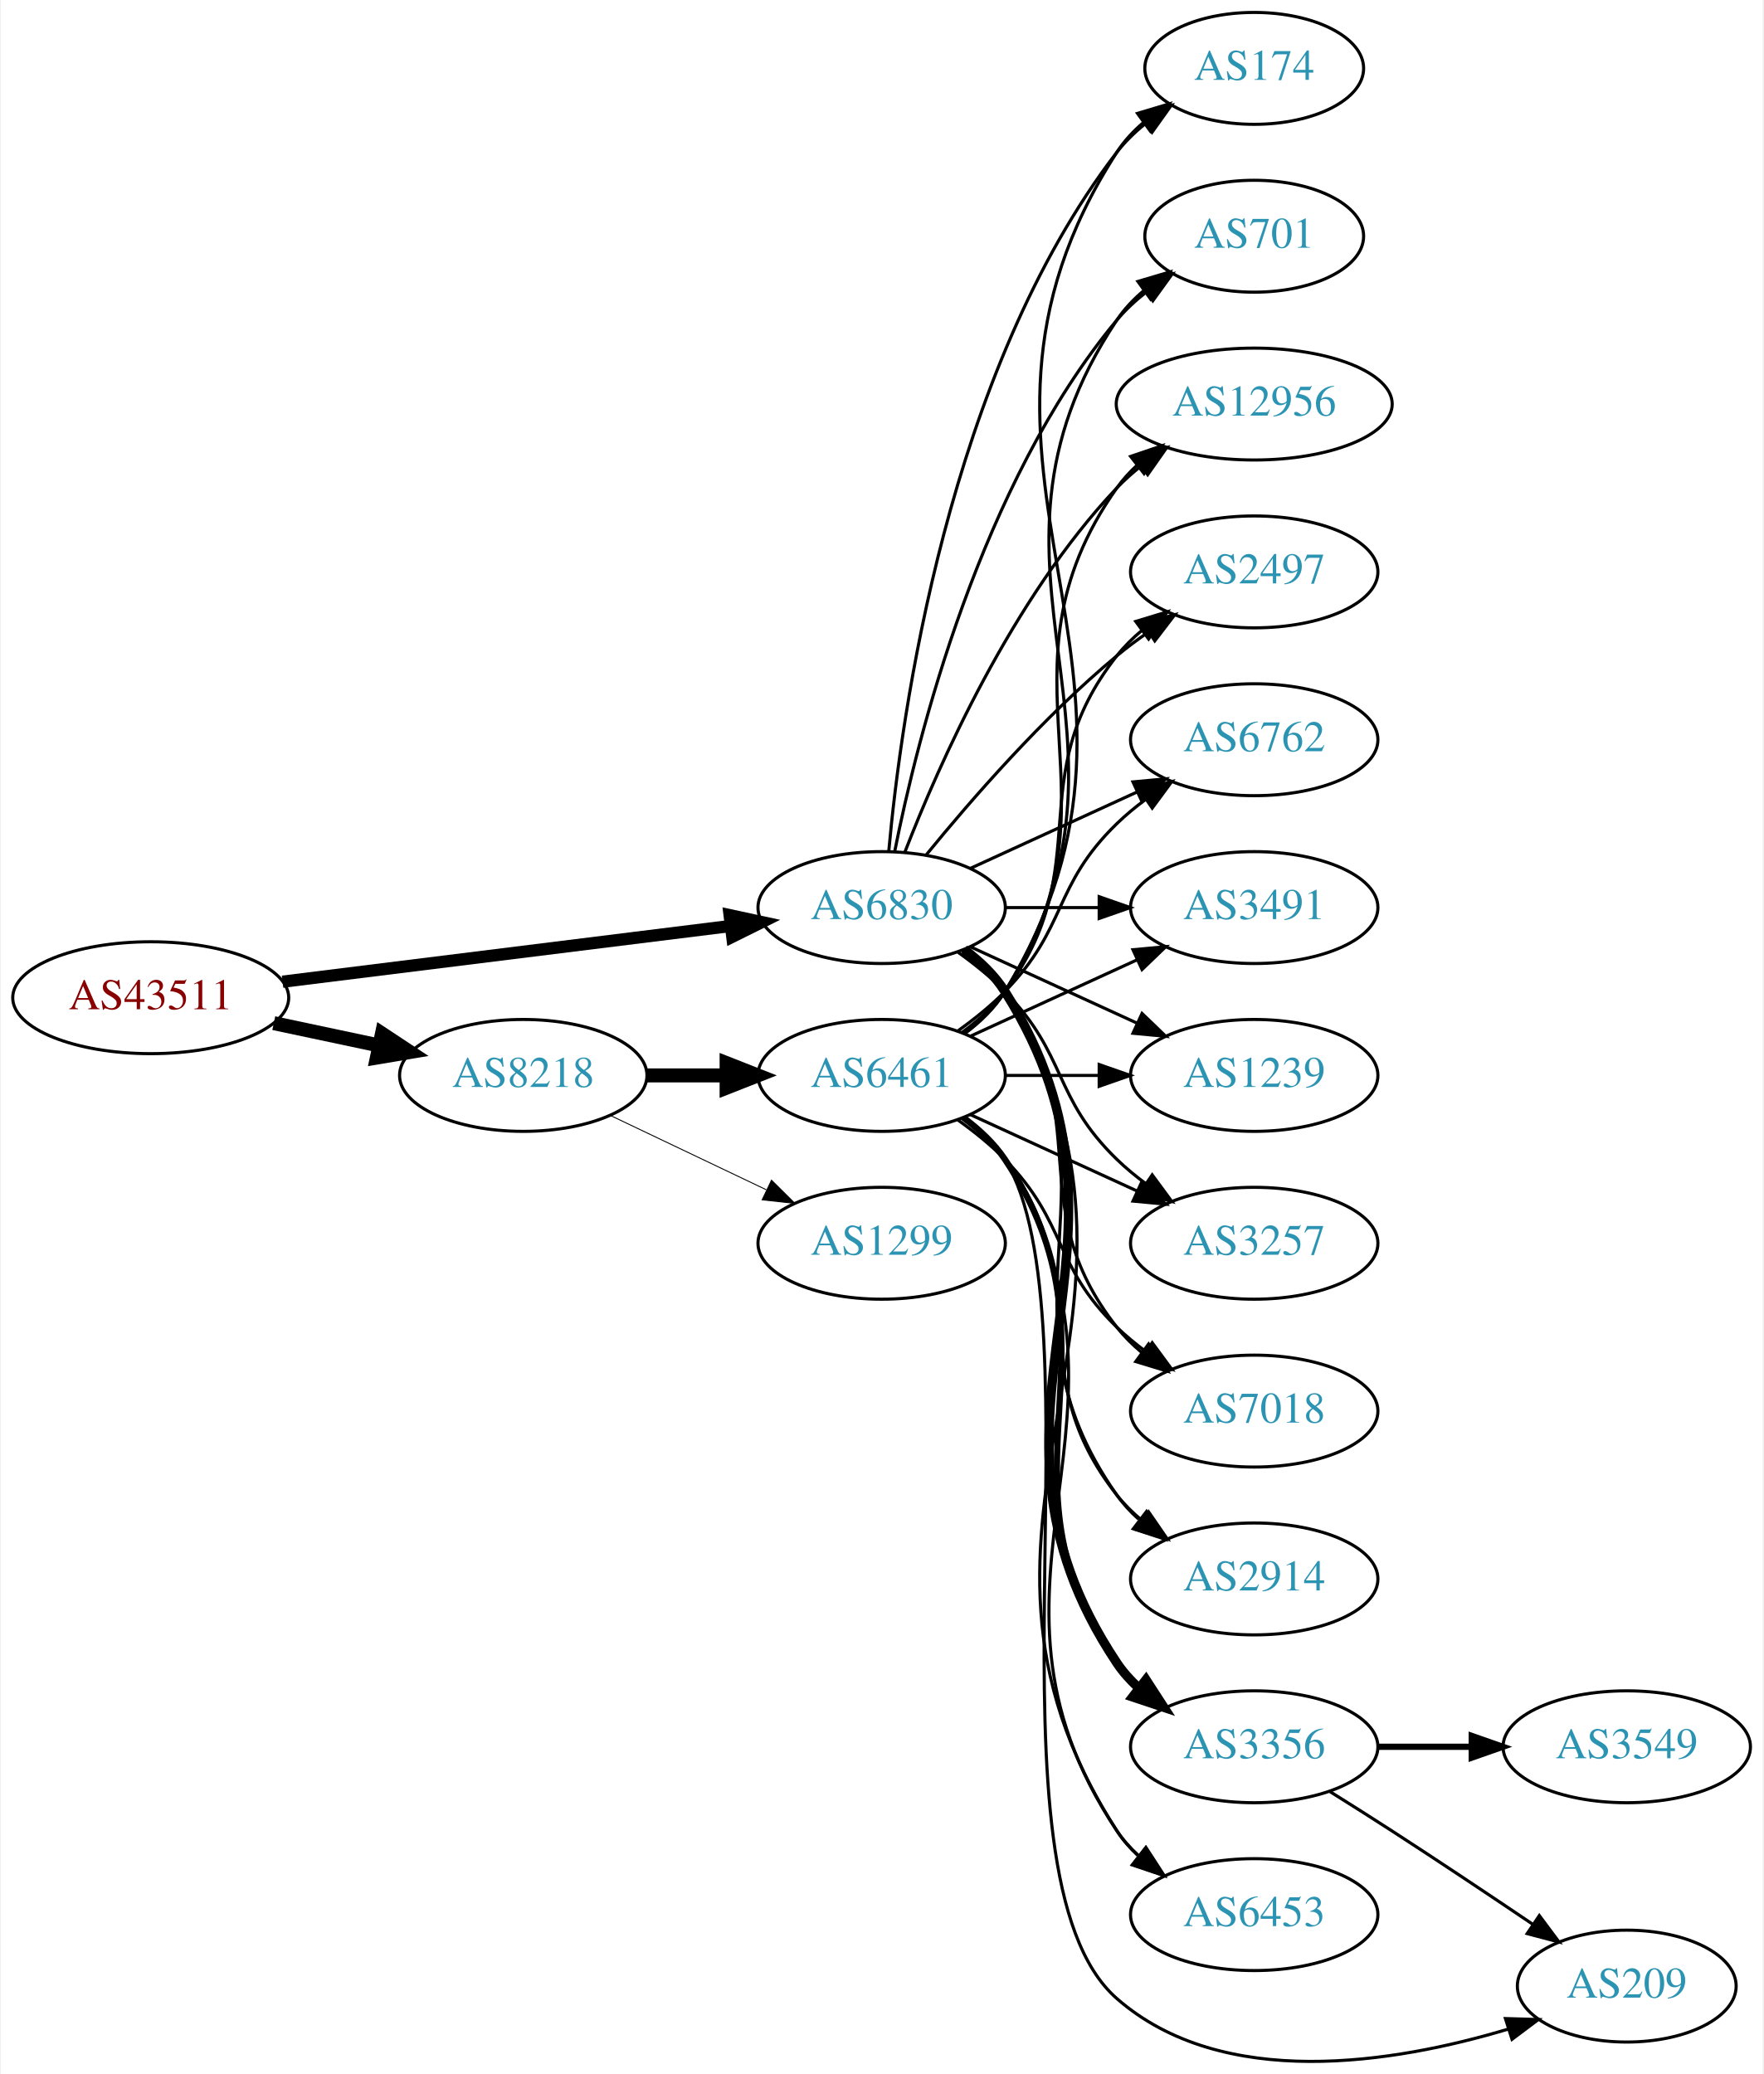
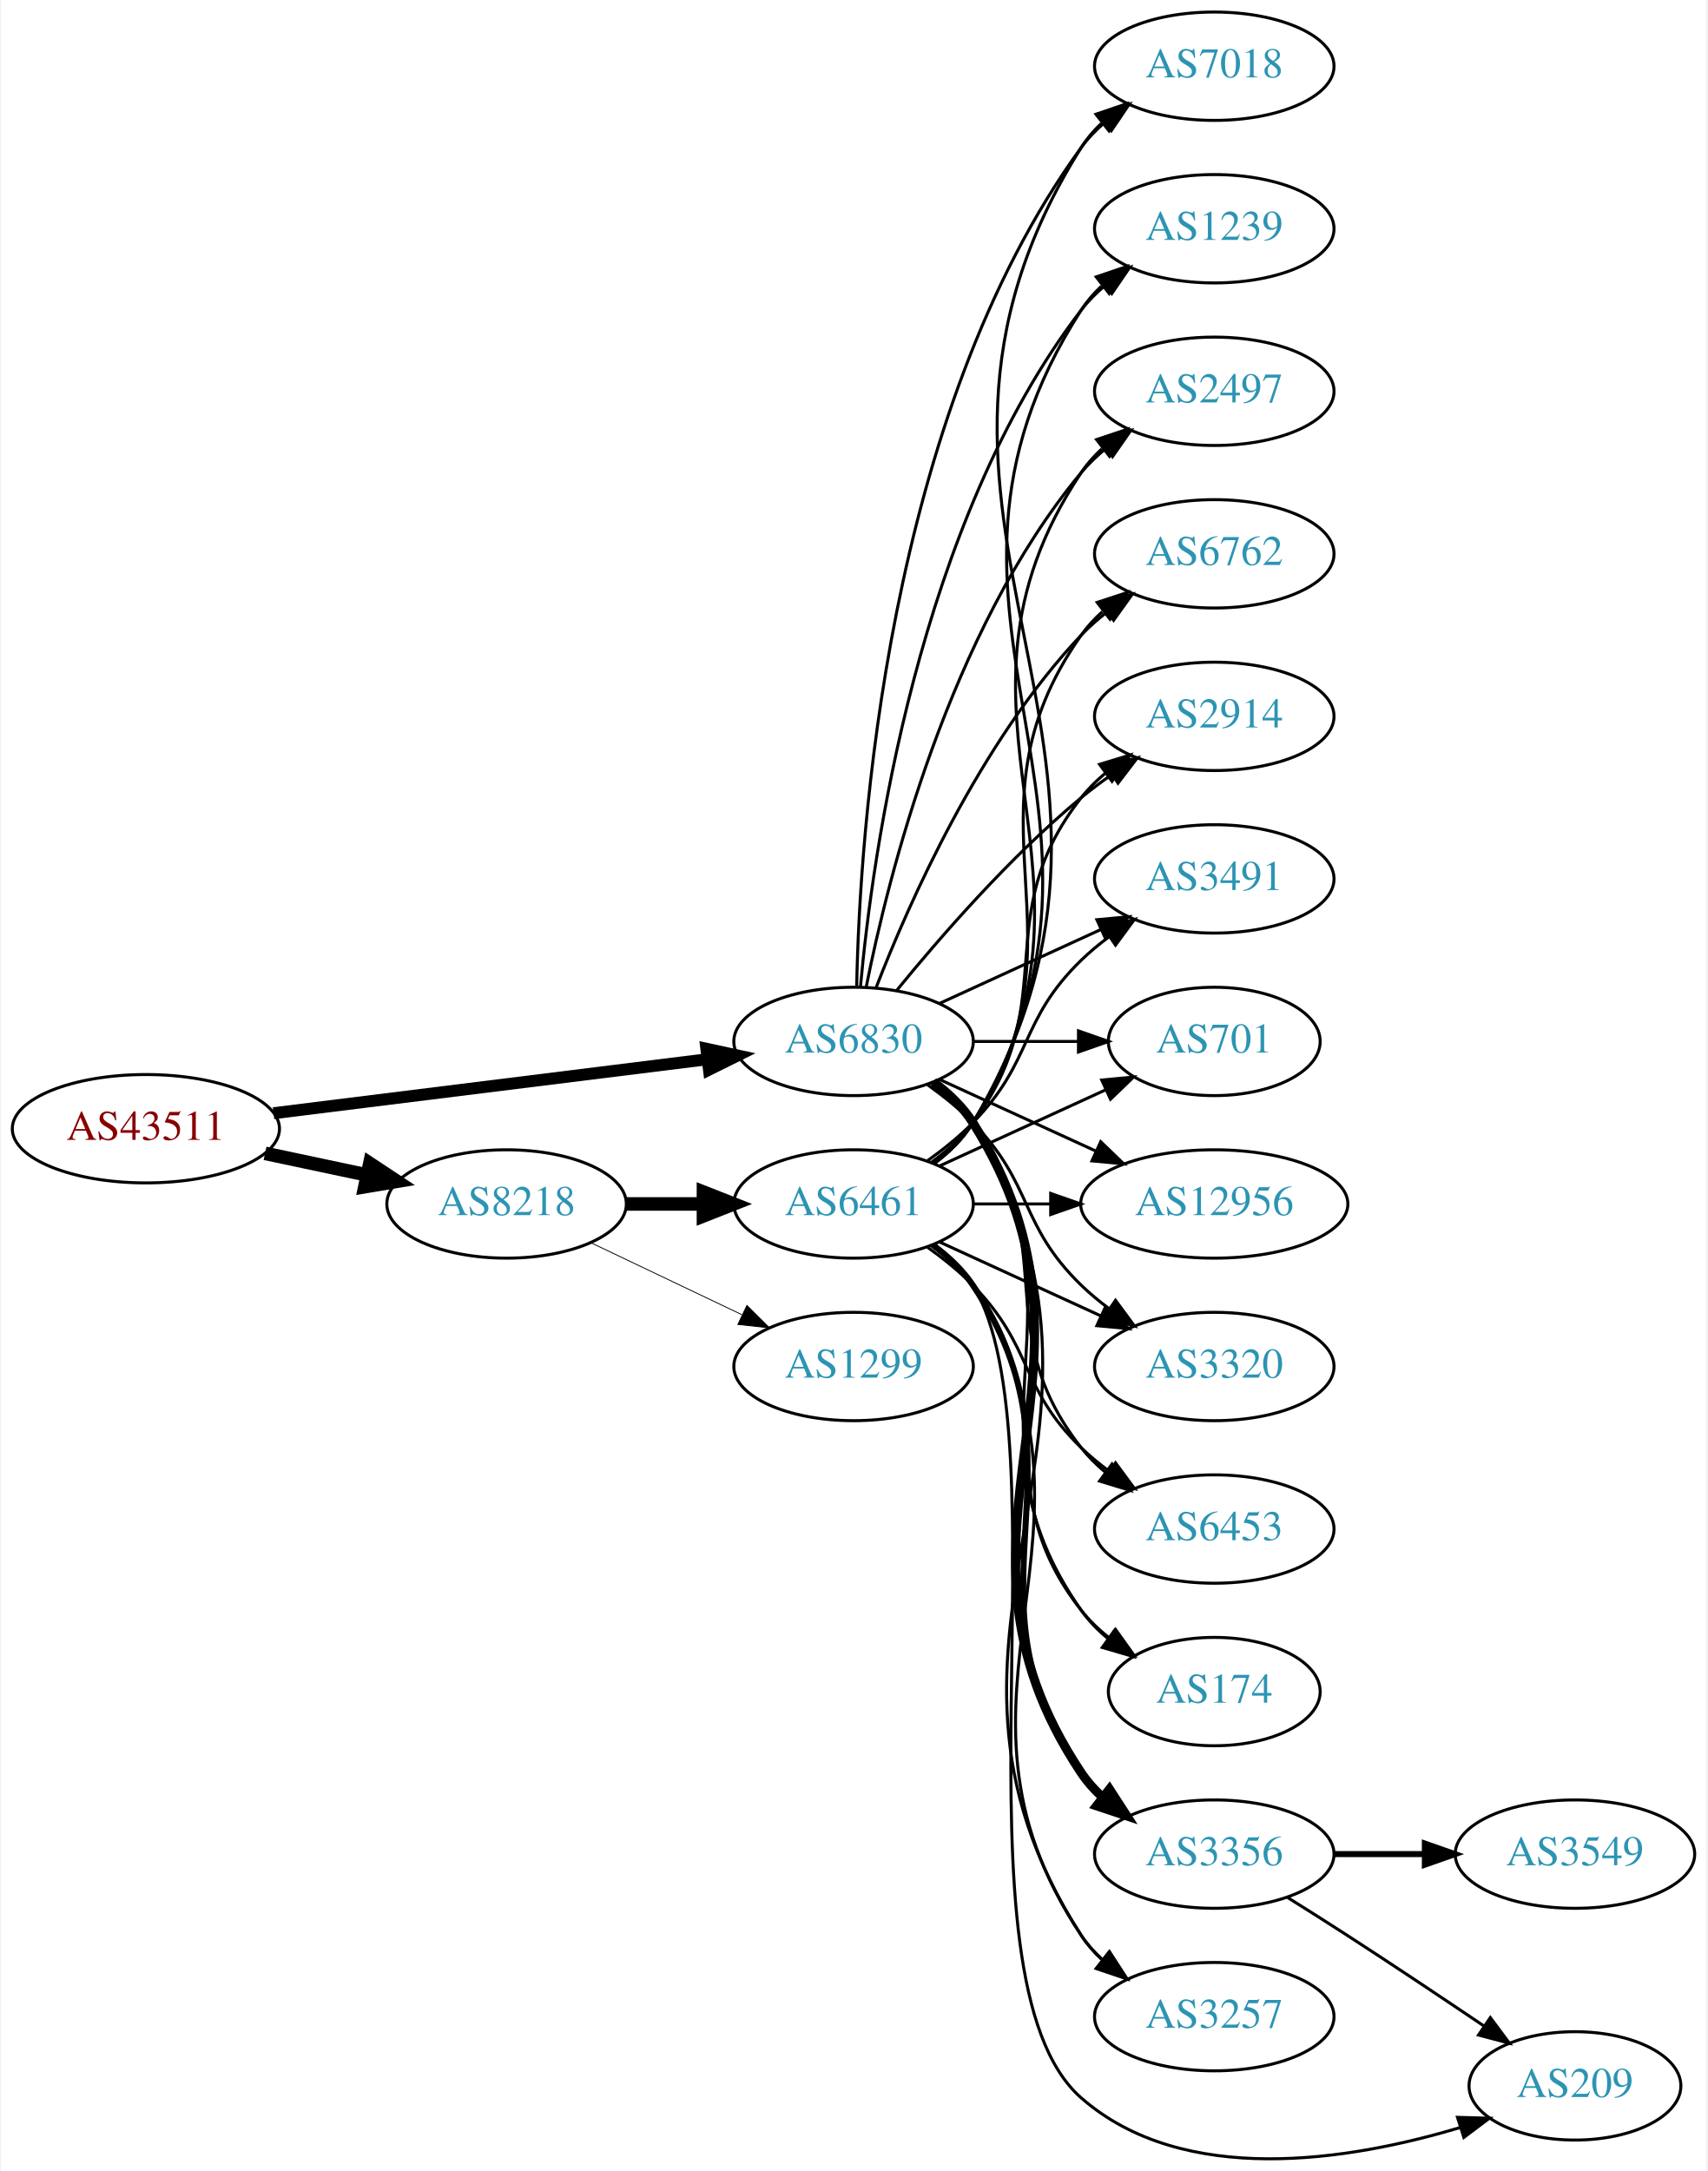
- <svg xmlns="http://www.w3.org/2000/svg" xmlns:xlink="http://www.w3.org/1999/xlink" width="567pt" height="667pt" viewBox="0.00 0.00 566.66 667.28">
-   <g id="graph0" class="graph" transform="scale(1 1) rotate(0) translate(4 663.283)">
-     <polygon fill="white" stroke="none" points="-4,4 -4,-663.283 562.663,-663.283 562.663,4 -4,4" />
+ <svg xmlns="http://www.w3.org/2000/svg" xmlns:xlink="http://www.w3.org/1999/xlink" width="567pt" height="721pt" viewBox="0.00 0.00 566.66 721.28">
+   <g id="graph0" class="graph" transform="scale(1 1) rotate(0) translate(4 717.283)">
+     <polygon fill="white" stroke="none" points="-4,4 -4,-717.283 562.663,-717.283 562.663,4 -4,4" />
    <g id="node1" class="node">
      <g id="a_node1">
        <a xlink:href="/asn/43511" xlink:title="AS43511 ~ EMARSYS eMarketing Systems AG [AT]">
          <ellipse fill="#ffffff" stroke="black" cx="44.196" cy="-342.283" rx="44.393" ry="18" />
          <text text-anchor="middle" x="44.196" y="-338.583" font-family="Times,serif" font-size="14.00" fill="#880000">AS43511</text>
        </a>
      </g>
    </g>
    <g id="node2" class="node">
      <g id="a_node2">
        <a xlink:href="/asn/6830" xlink:title="AS6830 ~ LGI-UPC [AT]">
          <ellipse fill="#ffffff" stroke="black" cx="279.332" cy="-371.283" rx="39.794" ry="18" />
          <text text-anchor="middle" x="279.332" y="-367.583" font-family="Times,serif" font-size="14.00" fill="#2c94b3">AS6830</text>
        </a>
      </g>
    </g>
    <g id="edge1" class="edge">
-       <path fill="none" stroke="black" stroke-width="3.938" d="M86.607,-347.434C126.981,-352.456 188.325,-360.087 230.7,-365.358" />
-       <polygon fill="black" stroke="black" stroke-width="3.938" points="230.417,-368.849 240.772,-366.611 231.281,-361.903 230.417,-368.849" />
+       <path fill="none" stroke="black" stroke-width="3.971" d="M86.607,-347.434C126.981,-352.456 188.325,-360.087 230.7,-365.358" />
+       <polygon fill="black" stroke="black" stroke-width="3.971" points="230.417,-368.849 240.772,-366.611 231.281,-361.903 230.417,-368.849" />
    </g>
    <g id="node3" class="node">
      <g id="a_node3">
        <a xlink:href="/asn/8218" xlink:title="AS8218 ~ legacy Neotelecoms [FR]">
          <ellipse fill="#ffffff" stroke="black" cx="164.039" cy="-317.283" rx="39.794" ry="18" />
          <text text-anchor="middle" x="164.039" y="-313.583" font-family="Times,serif" font-size="14.00" fill="#2c94b3">AS8218</text>
        </a>
      </g>
    </g>
    <g id="edge2" class="edge">
      <path fill="none" stroke="black" stroke-width="4.5" d="M83.782,-334.097C94.575,-331.807 106.404,-329.297 117.556,-326.932" />
      <polygon fill="black" stroke="black" stroke-width="4.5" points="118.592,-330.737 127.557,-324.81 116.958,-323.034 118.592,-330.737" />
    </g>
    <g id="node4" class="node">
      <g id="a_node4">
-         <a xlink:href="/asn/2914" xlink:title="AS2914 ~ NTT America, Inc. [US]">
-           <ellipse fill="#ffffff" stroke="black" cx="399.174" cy="-155.283" rx="39.794" ry="18" />
-           <text text-anchor="middle" x="399.174" y="-151.583" font-family="Times,serif" font-size="14.00" fill="#2c94b3">AS2914</text>
+         <a xlink:href="/asn/6453" xlink:title="AS6453 ~ TATA COMMUNICATIONS (AMERICA) INC [US]">
+           <ellipse fill="#ffffff" stroke="black" cx="399.174" cy="-209.283" rx="39.794" ry="18" />
+           <text text-anchor="middle" x="399.174" y="-205.583" font-family="Times,serif" font-size="14.00" fill="#2c94b3">AS6453</text>
        </a>
      </g>
    </g>
    <g id="edge3" class="edge">
-       <path fill="none" stroke="black" d="M305.651,-357.676C310.707,-353.932 315.518,-349.452 318.978,-344.283 360.003,-282.988 312.399,-242.507 354.978,-182.283 356.969,-179.466 359.356,-176.882 361.972,-174.523" />
-       <polygon fill="black" stroke="black" points="364.525,-176.977 370.34,-168.121 360.271,-171.417 364.525,-176.977" />
+       <path fill="none" stroke="black" d="M305.262,-357.401C310.338,-353.671 315.256,-349.267 318.978,-344.283 349.249,-303.741 323.679,-276.037 354.978,-236.283 357.303,-233.33 360.047,-230.613 363.006,-228.135" />
+       <polygon fill="black" stroke="black" points="365.199,-230.868 371.203,-222.138 361.065,-225.218 365.199,-230.868" />
    </g>
    <g id="node5" class="node">
      <g id="a_node5">
+         <a xlink:href="/asn/174" xlink:title="AS174 ~ Cogent Communications [US]">
+           <ellipse fill="#ffffff" stroke="black" cx="399.174" cy="-155.283" rx="35.194" ry="18" />
+           <text text-anchor="middle" x="399.174" y="-151.583" font-family="Times,serif" font-size="14.00" fill="#2c94b3">AS174</text>
+         </a>
+       </g>
+     </g>
+     <g id="edge4" class="edge">
+       <path fill="none" stroke="black" d="M305.651,-357.676C310.707,-353.932 315.518,-349.452 318.978,-344.283 360.003,-282.988 312.399,-242.507 354.978,-182.283 357.448,-178.789 360.527,-175.652 363.896,-172.861" />
+       <polygon fill="black" stroke="black" points="366.035,-175.635 372.136,-166.973 361.965,-169.94 366.035,-175.635" />
+     </g>
+     <g id="node6" class="node">
+       <g id="a_node6">
        <a xlink:href="/asn/3356" xlink:title="AS3356 ~ Level 3 Parent, LLC [US]">
          <ellipse fill="#ffffff" stroke="black" cx="399.174" cy="-101.283" rx="39.794" ry="18" />
          <text text-anchor="middle" x="399.174" y="-97.583" font-family="Times,serif" font-size="14.00" fill="#2c94b3">AS3356</text>
        </a>
      </g>
    </g>
-     <g id="edge4" class="edge">
+     <g id="edge5" class="edge">
      <path fill="none" stroke="black" stroke-width="3" d="M305.858,-357.81C310.903,-354.059 315.658,-349.543 318.978,-344.283 370.928,-261.983 300.94,-209.226 354.978,-128.283 356.893,-125.414 359.227,-122.793 361.808,-120.41" />
      <polygon fill="black" stroke="black" stroke-width="3" points="364.359,-122.861 370.12,-113.97 360.071,-117.328 364.359,-122.861" />
    </g>
-     <g id="node6" class="node">
-       <g id="a_node6">
-         <a xlink:href="/asn/6453" xlink:title="AS6453 ~ TATA COMMUNICATIONS (AMERICA) INC [US]">
+     <g id="node7" class="node">
+       <g id="a_node7">
+         <a xlink:href="/asn/3257" xlink:title="AS3257 ~ GTT [DE]">
          <ellipse fill="#ffffff" stroke="black" cx="399.174" cy="-47.283" rx="39.794" ry="18" />
-           <text text-anchor="middle" x="399.174" y="-43.583" font-family="Times,serif" font-size="14.00" fill="#2c94b3">AS6453</text>
-         </a>
-       </g>
-     </g>
-     <g id="edge5" class="edge">
+           <text text-anchor="middle" x="399.174" y="-43.583" font-family="Times,serif" font-size="14.00" fill="#2c94b3">AS3257</text>
+         </a>
+       </g>
+     </g>
+     <g id="edge6" class="edge">
      <path fill="none" stroke="black" d="M305.985,-357.889C311.024,-354.134 315.744,-349.596 318.978,-344.283 381.922,-240.87 289.409,-176.051 354.978,-74.283 356.846,-71.383 359.148,-68.741 361.707,-66.344" />
      <polygon fill="black" stroke="black" points="364.256,-68.794 369.983,-59.88 359.948,-63.277 364.256,-68.794" />
    </g>
-     <g id="node7" class="node">
-       <g id="a_node7">
-         <a xlink:href="/asn/174" xlink:title="AS174 ~ Cogent Communications [US]">
-           <ellipse fill="#ffffff" stroke="black" cx="399.174" cy="-641.283" rx="35.194" ry="18" />
-           <text text-anchor="middle" x="399.174" y="-637.583" font-family="Times,serif" font-size="14.00" fill="#2c94b3">AS174</text>
-         </a>
-       </g>
-     </g>
-     <g id="edge6" class="edge">
-       <path fill="none" stroke="black" d="M281.616,-389.4C285.514,-432.615 300.531,-543.414 354.978,-614.283 357.585,-617.675 360.748,-620.75 364.166,-623.505" />
-       <polygon fill="black" stroke="black" points="362.269,-626.45 372.457,-629.356 366.304,-620.731 362.269,-626.45" />
-     </g>
    <g id="node8" class="node">
      <g id="a_node8">
-         <a xlink:href="/asn/701" xlink:title="AS701 ~ UUNET [US]">
-           <ellipse fill="#ffffff" stroke="black" cx="399.174" cy="-587.283" rx="35.194" ry="18" />
-           <text text-anchor="middle" x="399.174" y="-583.583" font-family="Times,serif" font-size="14.00" fill="#2c94b3">AS701</text>
+         <a xlink:href="/asn/7018" xlink:title="AS7018 ~ AT&amp;T Services, Inc. [US]">
+           <ellipse fill="#ffffff" stroke="black" cx="399.174" cy="-695.283" rx="39.794" ry="18" />
+           <text text-anchor="middle" x="399.174" y="-691.583" font-family="Times,serif" font-size="14.00" fill="#2c94b3">AS7018</text>
        </a>
      </g>
    </g>
    <g id="edge7" class="edge">
-       <path fill="none" stroke="black" d="M283.53,-389.355C290.694,-425.424 310.968,-507.408 354.978,-560.283 357.715,-563.571 360.96,-566.58 364.423,-569.299" />
-       <polygon fill="black" stroke="black" points="362.558,-572.266 372.764,-575.11 366.56,-566.522 362.558,-572.266" />
+       <path fill="none" stroke="black" d="M280.363,-389.62C281.337,-439.362 290.056,-579.089 354.978,-668.283 357.19,-671.322 359.858,-674.096 362.77,-676.609" />
+       <polygon fill="black" stroke="black" points="360.788,-679.497 370.901,-682.656 364.965,-673.88 360.788,-679.497" />
    </g>
    <g id="node9" class="node">
      <g id="a_node9">
-         <a xlink:href="/asn/12956" xlink:title="AS12956 ~ TELXIUS [ES]">
-           <ellipse fill="#ffffff" stroke="black" cx="399.174" cy="-533.283" rx="44.393" ry="18" />
-           <text text-anchor="middle" x="399.174" y="-529.583" font-family="Times,serif" font-size="14.00" fill="#2c94b3">AS12956</text>
+         <a xlink:href="/asn/1239" xlink:title="AS1239 ~ Sprint [US]">
+           <ellipse fill="#ffffff" stroke="black" cx="399.174" cy="-641.283" rx="39.794" ry="18" />
+           <text text-anchor="middle" x="399.174" y="-637.583" font-family="Times,serif" font-size="14.00" fill="#2c94b3">AS1239</text>
        </a>
      </g>
    </g>
    <g id="edge8" class="edge">
-       <path fill="none" stroke="black" d="M286.855,-389.277C297.605,-417.011 321.262,-470.712 354.978,-506.283 357.362,-508.798 360.029,-511.176 362.835,-513.4" />
-       <polygon fill="black" stroke="black" points="360.828,-516.267 370.997,-519.244 364.904,-510.576 360.828,-516.267" />
+       <path fill="none" stroke="black" d="M281.616,-389.4C285.514,-432.615 300.531,-543.414 354.978,-614.283 357.268,-617.263 359.988,-619.998 362.932,-622.487" />
+       <polygon fill="black" stroke="black" points="360.979,-625.395 371.109,-628.5 365.126,-619.756 360.979,-625.395" />
    </g>
    <g id="node10" class="node">
      <g id="a_node10">
        <a xlink:href="/asn/2497" xlink:title="AS2497 ~ Internet Initiative Japan Inc. [JP]">
-           <ellipse fill="#ffffff" stroke="black" cx="399.174" cy="-479.283" rx="39.794" ry="18" />
-           <text text-anchor="middle" x="399.174" y="-475.583" font-family="Times,serif" font-size="14.00" fill="#2c94b3">AS2497</text>
+           <ellipse fill="#ffffff" stroke="black" cx="399.174" cy="-587.283" rx="39.794" ry="18" />
+           <text text-anchor="middle" x="399.174" y="-583.583" font-family="Times,serif" font-size="14.00" fill="#2c94b3">AS2497</text>
        </a>
      </g>
    </g>
    <g id="edge9" class="edge">
-       <path fill="none" stroke="black" d="M293.751,-388.347C307.865,-405.657 331.28,-432.627 354.978,-452.283 358.194,-454.95 361.695,-457.553 365.265,-460.024" />
-       <polygon fill="black" stroke="black" points="363.343,-462.949 373.622,-465.518 367.189,-457.1 363.343,-462.949" />
+       <path fill="none" stroke="black" d="M283.53,-389.355C290.694,-425.424 310.968,-507.408 354.978,-560.283 357.383,-563.172 360.179,-565.845 363.172,-568.296" />
+       <polygon fill="black" stroke="black" points="361.26,-571.233 371.415,-574.256 365.361,-565.56 361.26,-571.233" />
    </g>
    <g id="node11" class="node">
      <g id="a_node11">
        <a xlink:href="/asn/6762" xlink:title="AS6762 ~ TELECOM ITALIA SPARKLE S.p.A. [IT]">
+           <ellipse fill="#ffffff" stroke="black" cx="399.174" cy="-533.283" rx="39.794" ry="18" />
+           <text text-anchor="middle" x="399.174" y="-529.583" font-family="Times,serif" font-size="14.00" fill="#2c94b3">AS6762</text>
+         </a>
+       </g>
+     </g>
+     <g id="edge10" class="edge">
+       <path fill="none" stroke="black" d="M286.855,-389.277C297.605,-417.011 321.262,-470.712 354.978,-506.283 357.564,-509.011 360.481,-511.577 363.55,-513.96" />
+       <polygon fill="black" stroke="black" points="361.704,-516.941 371.898,-519.826 365.728,-511.213 361.704,-516.941" />
+     </g>
+     <g id="node12" class="node">
+       <g id="a_node12">
+         <a xlink:href="/asn/2914" xlink:title="AS2914 ~ NTT America, Inc. [US]">
+           <ellipse fill="#ffffff" stroke="black" cx="399.174" cy="-479.283" rx="39.794" ry="18" />
+           <text text-anchor="middle" x="399.174" y="-475.583" font-family="Times,serif" font-size="14.00" fill="#2c94b3">AS2914</text>
+         </a>
+       </g>
+     </g>
+     <g id="edge11" class="edge">
+       <path fill="none" stroke="black" d="M293.751,-388.347C307.865,-405.657 331.28,-432.627 354.978,-452.283 358.194,-454.95 361.695,-457.553 365.265,-460.024" />
+       <polygon fill="black" stroke="black" points="363.343,-462.949 373.622,-465.518 367.189,-457.1 363.343,-462.949" />
+     </g>
+     <g id="node13" class="node">
+       <g id="a_node13">
+         <a xlink:href="/asn/3491" xlink:title="AS3491 ~ PCCW Global, Inc. [US]">
          <ellipse fill="#ffffff" stroke="black" cx="399.174" cy="-425.283" rx="39.794" ry="18" />
-           <text text-anchor="middle" x="399.174" y="-421.583" font-family="Times,serif" font-size="14.00" fill="#2c94b3">AS6762</text>
-         </a>
-       </g>
-     </g>
-     <g id="edge10" class="edge">
+           <text text-anchor="middle" x="399.174" y="-421.583" font-family="Times,serif" font-size="14.00" fill="#2c94b3">AS3491</text>
+         </a>
+       </g>
+     </g>
+     <g id="edge12" class="edge">
      <path fill="none" stroke="black" d="M307.96,-383.943C323.917,-391.255 344.188,-400.544 361.471,-408.464" />
      <polygon fill="black" stroke="black" points="360.169,-411.717 370.718,-412.701 363.085,-405.354 360.169,-411.717" />
    </g>
-     <g id="node12" class="node">
-       <g id="a_node12">
-         <a xlink:href="/asn/3491" xlink:title="AS3491 ~ PCCW Global, Inc. [US]">
-           <ellipse fill="#ffffff" stroke="black" cx="399.174" cy="-371.283" rx="39.794" ry="18" />
-           <text text-anchor="middle" x="399.174" y="-367.583" font-family="Times,serif" font-size="14.00" fill="#2c94b3">AS3491</text>
-         </a>
-       </g>
-     </g>
-     <g id="edge11" class="edge">
-       <path fill="none" stroke="black" d="M319.244,-371.283C328.798,-371.283 339.147,-371.283 349.11,-371.283" />
-       <polygon fill="black" stroke="black" points="349.302,-374.783 359.302,-371.283 349.302,-367.783 349.302,-374.783" />
-     </g>
-     <g id="node13" class="node">
-       <g id="a_node13">
-         <a xlink:href="/asn/1239" xlink:title="AS1239 ~ Sprint [US]">
-           <ellipse fill="#ffffff" stroke="black" cx="399.174" cy="-317.283" rx="39.794" ry="18" />
-           <text text-anchor="middle" x="399.174" y="-313.583" font-family="Times,serif" font-size="14.00" fill="#2c94b3">AS1239</text>
-         </a>
-       </g>
-     </g>
-     <g id="edge12" class="edge">
-       <path fill="none" stroke="black" d="M307.96,-358.622C323.917,-351.31 344.188,-342.021 361.471,-334.102" />
-       <polygon fill="black" stroke="black" points="363.085,-337.212 370.718,-329.864 360.169,-330.848 363.085,-337.212" />
-     </g>
    <g id="node14" class="node">
      <g id="a_node14">
-         <a xlink:href="/asn/3257" xlink:title="AS3257 ~ GTT [DE]">
+         <a xlink:href="/asn/701" xlink:title="AS701 ~ UUNET [US]">
+           <ellipse fill="#ffffff" stroke="black" cx="399.174" cy="-371.283" rx="35.194" ry="18" />
+           <text text-anchor="middle" x="399.174" y="-367.583" font-family="Times,serif" font-size="14.00" fill="#2c94b3">AS701</text>
+         </a>
+       </g>
+     </g>
+     <g id="edge13" class="edge">
+       <path fill="none" stroke="black" d="M319.244,-371.283C330.331,-371.283 342.491,-371.283 353.873,-371.283" />
+       <polygon fill="black" stroke="black" points="354.055,-374.783 364.055,-371.283 354.055,-367.783 354.055,-374.783" />
+     </g>
+     <g id="node15" class="node">
+       <g id="a_node15">
+         <a xlink:href="/asn/12956" xlink:title="AS12956 ~ TELXIUS [ES]">
+           <ellipse fill="#ffffff" stroke="black" cx="399.174" cy="-317.283" rx="44.393" ry="18" />
+           <text text-anchor="middle" x="399.174" y="-313.583" font-family="Times,serif" font-size="14.00" fill="#2c94b3">AS12956</text>
+         </a>
+       </g>
+     </g>
+     <g id="edge14" class="edge">
+       <path fill="none" stroke="black" d="M307.96,-358.622C323.458,-351.52 343.025,-342.554 359.971,-334.789" />
+       <polygon fill="black" stroke="black" points="361.441,-337.965 369.074,-330.617 358.525,-331.602 361.441,-337.965" />
+     </g>
+     <g id="node16" class="node">
+       <g id="a_node16">
+         <a xlink:href="/asn/3320" xlink:title="AS3320 ~ DTAG [DE]">
          <ellipse fill="#ffffff" stroke="black" cx="399.174" cy="-263.283" rx="39.794" ry="18" />
-           <text text-anchor="middle" x="399.174" y="-259.583" font-family="Times,serif" font-size="14.00" fill="#2c94b3">AS3257</text>
-         </a>
-       </g>
-     </g>
-     <g id="edge13" class="edge">
+           <text text-anchor="middle" x="399.174" y="-259.583" font-family="Times,serif" font-size="14.00" fill="#2c94b3">AS3320</text>
+         </a>
+       </g>
+     </g>
+     <g id="edge15" class="edge">
      <path fill="none" stroke="black" d="M303.926,-356.893C309.182,-353.135 314.513,-348.846 318.978,-344.283 339.151,-323.665 334.285,-310.377 354.978,-290.283 357.823,-287.52 360.997,-284.896 364.297,-282.448" />
      <polygon fill="black" stroke="black" points="366.363,-285.276 372.645,-276.745 362.414,-279.496 366.363,-285.276" />
    </g>
-     <g id="node15" class="node">
-       <g id="a_node15">
-         <a xlink:href="/asn/7018" xlink:title="AS7018 ~ AT&amp;T Services, Inc. [US]">
-           <ellipse fill="#ffffff" stroke="black" cx="399.174" cy="-209.283" rx="39.794" ry="18" />
-           <text text-anchor="middle" x="399.174" y="-205.583" font-family="Times,serif" font-size="14.00" fill="#2c94b3">AS7018</text>
-         </a>
-       </g>
-     </g>
-     <g id="edge14" class="edge">
-       <path fill="none" stroke="black" d="M305.262,-357.401C310.338,-353.671 315.256,-349.267 318.978,-344.283 349.249,-303.741 323.679,-276.037 354.978,-236.283 357.303,-233.33 360.047,-230.613 363.006,-228.135" />
-       <polygon fill="black" stroke="black" points="365.199,-230.868 371.203,-222.138 361.065,-225.218 365.199,-230.868" />
-     </g>
-     <g id="node18" class="node">
-       <g id="a_node18">
+     <g id="node19" class="node">
+       <g id="a_node19">
        <a xlink:href="/asn/6461" xlink:title="AS6461 ~ Zayo Bandwidth [US]">
          <ellipse fill="#ffffff" stroke="black" cx="279.332" cy="-317.283" rx="39.794" ry="18" />
          <text text-anchor="middle" x="279.332" y="-313.583" font-family="Times,serif" font-size="14.00" fill="#2c94b3">AS6461</text>
        </a>
      </g>
    </g>
-     <g id="edge17" class="edge">
+     <g id="edge18" class="edge">
      <path fill="none" stroke="black" stroke-width="4.5" d="M203.711,-317.283C211.914,-317.283 220.678,-317.283 229.21,-317.283" />
      <polygon fill="black" stroke="black" stroke-width="4.5" points="229.449,-321.22 239.449,-317.283 229.449,-313.345 229.449,-321.22" />
    </g>
-     <g id="node19" class="node">
-       <g id="a_node19">
+     <g id="node20" class="node">
+       <g id="a_node20">
        <a xlink:href="/asn/1299" xlink:title="AS1299 ~ Telia Carrier [EU]">
          <ellipse fill="#ffffff" stroke="black" cx="279.332" cy="-263.283" rx="39.794" ry="18" />
          <text text-anchor="middle" x="279.332" y="-259.583" font-family="Times,serif" font-size="14.00" fill="#2c94b3">AS1299</text>
        </a>
      </g>
    </g>
-     <g id="edge18" class="edge">
-       <path fill="none" stroke="black" stroke-width="0.3" d="M192.175,-304.348C207.169,-297.202 225.99,-288.231 242.213,-280.498" />
-       <polygon fill="black" stroke="black" stroke-width="0.3" points="243.895,-283.574 251.417,-276.111 240.884,-277.255 243.895,-283.574" />
-     </g>
-     <g id="node16" class="node">
-       <g id="a_node16">
+     <g id="edge19" class="edge">
+       <path fill="none" stroke="black" stroke-width="0.281" d="M192.175,-304.348C207.169,-297.202 225.99,-288.231 242.213,-280.498" />
+       <polygon fill="black" stroke="black" stroke-width="0.281" points="243.895,-283.574 251.417,-276.111 240.884,-277.255 243.895,-283.574" />
+     </g>
+     <g id="node17" class="node">
+       <g id="a_node17">
        <a xlink:href="/asn/3549" xlink:title="AS3549 ~ Level 3 Parent, LLC [US]">
          <ellipse fill="#ffffff" stroke="black" cx="519.017" cy="-101.283" rx="39.794" ry="18" />
          <text text-anchor="middle" x="519.017" y="-97.583" font-family="Times,serif" font-size="14.00" fill="#2c94b3">AS3549</text>
        </a>
      </g>
    </g>
-     <g id="edge15" class="edge">
+     <g id="edge16" class="edge">
      <path fill="none" stroke="black" stroke-width="2" d="M439.087,-101.283C448.64,-101.283 458.99,-101.283 468.952,-101.283" />
      <polygon fill="black" stroke="black" stroke-width="2" points="469.145,-104.783 479.145,-101.283 469.145,-97.783 469.145,-104.783" />
    </g>
-     <g id="node17" class="node">
-       <g id="a_node17">
+     <g id="node18" class="node">
+       <g id="a_node18">
        <a xlink:href="/asn/209" xlink:title="AS209 ~ CenturyLink Communications, LLC [US]">
          <ellipse fill="#ffffff" stroke="black" cx="519.017" cy="-24.283" rx="35.194" ry="18" />
          <text text-anchor="middle" x="519.017" y="-20.583" font-family="Times,serif" font-size="14.00" fill="#2c94b3">AS209</text>
        </a>
      </g>
    </g>
-     <g id="edge16" class="edge">
+     <g id="edge17" class="edge">
      <path fill="none" stroke="black" d="M423.574,-86.844C430.015,-82.818 436.985,-78.415 443.37,-74.283 458.409,-64.55 474.977,-53.487 488.676,-44.246" />
      <polygon fill="black" stroke="black" points="490.896,-46.97 497.219,-38.469 486.975,-41.171 490.896,-46.97" />
    </g>
-     <g id="edge29" class="edge">
-       <path fill="none" stroke="black" d="M305.262,-303.401C310.338,-299.671 315.256,-295.267 318.978,-290.283 349.249,-249.741 323.679,-222.037 354.978,-182.283 357.303,-179.33 360.047,-176.613 363.006,-174.135" />
-       <polygon fill="black" stroke="black" points="365.199,-176.868 371.203,-168.138 361.065,-171.218 365.199,-176.868" />
-     </g>
-     <g id="edge24" class="edge">
+     <g id="edge33" class="edge">
+       <path fill="none" stroke="black" d="M303.926,-302.893C309.182,-299.135 314.513,-294.846 318.978,-290.283 339.151,-269.665 334.285,-256.377 354.978,-236.283 357.823,-233.52 360.997,-230.896 364.297,-228.448" />
+       <polygon fill="black" stroke="black" points="366.363,-231.276 372.645,-222.745 362.414,-225.496 366.363,-231.276" />
+     </g>
+     <g id="edge21" class="edge">
+       <path fill="none" stroke="black" d="M305.262,-303.401C310.338,-299.671 315.256,-295.267 318.978,-290.283 349.249,-249.741 323.679,-222.037 354.978,-182.283 357.625,-178.921 360.813,-175.866 364.245,-173.122" />
+       <polygon fill="black" stroke="black" points="366.383,-175.897 372.552,-167.283 362.358,-170.17 366.383,-175.897" />
+     </g>
+     <g id="edge27" class="edge">
      <path fill="none" stroke="black" stroke-width="2" d="M305.651,-303.676C310.707,-299.932 315.518,-295.452 318.978,-290.283 360.003,-228.988 312.399,-188.507 354.978,-128.283 356.969,-125.466 359.356,-122.882 361.972,-120.523" />
      <polygon fill="black" stroke="black" stroke-width="2" points="364.525,-122.977 370.34,-114.121 360.271,-117.417 364.525,-122.977" />
    </g>
-     <g id="edge28" class="edge">
+     <g id="edge25" class="edge">
      <path fill="none" stroke="black" d="M305.858,-303.81C310.903,-300.059 315.658,-295.543 318.978,-290.283 370.928,-207.983 300.94,-155.226 354.978,-74.283 356.893,-71.414 359.227,-68.793 361.808,-66.41" />
      <polygon fill="black" stroke="black" points="364.359,-68.861 370.12,-59.969 360.071,-63.328 364.359,-68.861" />
    </g>
+     <g id="edge28" class="edge">
+       <path fill="none" stroke="black" d="M306.072,-330.624C311.106,-334.382 315.802,-338.934 318.978,-344.283 392.949,-468.863 277.844,-545.636 354.978,-668.283 356.814,-671.202 359.094,-673.859 361.638,-676.265" />
+       <polygon fill="black" stroke="black" points="359.864,-679.322 369.891,-682.744 364.187,-673.816 359.864,-679.322" />
+     </g>
+     <g id="edge23" class="edge">
+       <path fill="none" stroke="black" d="M305.985,-330.676C311.024,-334.431 315.744,-338.969 318.978,-344.283 381.922,-447.695 289.409,-512.515 354.978,-614.283 356.846,-617.182 359.148,-619.825 361.707,-622.221" />
+       <polygon fill="black" stroke="black" points="359.948,-625.289 369.983,-628.685 364.256,-619.772 359.948,-625.289" />
+     </g>
+     <g id="edge32" class="edge">
+       <path fill="none" stroke="black" d="M305.858,-330.755C310.903,-334.506 315.658,-339.023 318.978,-344.283 370.928,-426.582 300.94,-479.339 354.978,-560.283 356.893,-563.151 359.227,-565.772 361.808,-568.155" />
+       <polygon fill="black" stroke="black" points="360.071,-571.237 370.12,-574.596 364.359,-565.704 360.071,-571.237" />
+     </g>
+     <g id="edge24" class="edge">
+       <path fill="none" stroke="black" d="M305.651,-330.89C310.707,-334.634 315.518,-339.113 318.978,-344.283 360.003,-405.577 312.399,-446.058 354.978,-506.283 356.969,-509.099 359.356,-511.684 361.972,-514.042" />
+       <polygon fill="black" stroke="black" points="360.271,-517.148 370.34,-520.444 364.525,-511.588 360.271,-517.148" />
+     </g>
    <g id="edge22" class="edge">
-       <path fill="none" stroke="black" d="M305.985,-330.676C311.024,-334.431 315.744,-338.969 318.978,-344.283 381.922,-447.695 289.409,-512.515 354.978,-614.283 357.295,-617.879 360.279,-621.08 363.595,-623.907" />
-       <polygon fill="black" stroke="black" points="361.625,-626.803 371.777,-629.835 365.732,-621.134 361.625,-626.803" />
-     </g>
-     <g id="edge20" class="edge">
-       <path fill="none" stroke="black" d="M305.858,-330.755C310.903,-334.506 315.658,-339.023 318.978,-344.283 370.928,-426.582 300.94,-479.339 354.978,-560.283 357.354,-563.841 360.374,-567.018 363.71,-569.832" />
-       <polygon fill="black" stroke="black" points="361.755,-572.737 371.914,-575.745 365.848,-567.059 361.755,-572.737" />
-     </g>
-     <g id="edge21" class="edge">
-       <path fill="none" stroke="black" d="M305.651,-330.89C310.707,-334.634 315.518,-339.113 318.978,-344.283 360.003,-405.577 312.399,-446.058 354.978,-506.283 356.867,-508.955 359.112,-511.418 361.572,-513.678" />
-       <polygon fill="black" stroke="black" points="359.418,-516.437 369.448,-519.849 363.735,-510.927 359.418,-516.437" />
-     </g>
-     <g id="edge30" class="edge">
      <path fill="none" stroke="black" d="M305.262,-331.164C310.338,-334.894 315.256,-339.298 318.978,-344.283 349.249,-384.825 323.679,-412.529 354.978,-452.283 357.303,-455.236 360.047,-457.953 363.006,-460.43" />
      <polygon fill="black" stroke="black" points="361.065,-463.347 371.203,-466.427 365.199,-457.698 361.065,-463.347" />
    </g>
-     <g id="edge25" class="edge">
+     <g id="edge20" class="edge">
      <path fill="none" stroke="black" d="M303.926,-331.672C309.182,-335.43 314.513,-339.72 318.978,-344.283 339.151,-364.9 334.285,-378.188 354.978,-398.283 357.823,-401.046 360.997,-403.669 364.297,-406.117" />
      <polygon fill="black" stroke="black" points="362.414,-409.069 372.645,-411.82 366.363,-403.289 362.414,-409.069" />
    </g>
    <g id="edge26" class="edge">
-       <path fill="none" stroke="black" d="M307.96,-329.943C323.917,-337.255 344.188,-346.544 361.471,-354.464" />
-       <polygon fill="black" stroke="black" points="360.169,-357.717 370.718,-358.701 363.085,-351.354 360.169,-357.717" />
-     </g>
-     <g id="edge27" class="edge">
-       <path fill="none" stroke="black" d="M319.244,-317.283C328.798,-317.283 339.147,-317.283 349.11,-317.283" />
-       <polygon fill="black" stroke="black" points="349.302,-320.783 359.302,-317.283 349.302,-313.783 349.302,-320.783" />
-     </g>
-     <g id="edge19" class="edge">
+       <path fill="none" stroke="black" d="M307.96,-329.943C324.377,-337.466 345.358,-347.08 362.955,-355.144" />
+       <polygon fill="black" stroke="black" points="361.783,-358.457 372.332,-359.441 364.7,-352.093 361.783,-358.457" />
+     </g>
+     <g id="edge30" class="edge">
+       <path fill="none" stroke="black" d="M319.244,-317.283C327.347,-317.283 336.022,-317.283 344.548,-317.283" />
+       <polygon fill="black" stroke="black" points="344.826,-320.783 354.826,-317.283 344.826,-313.783 344.826,-320.783" />
+     </g>
+     <g id="edge31" class="edge">
      <path fill="none" stroke="black" d="M307.96,-304.622C323.917,-297.31 344.188,-288.021 361.471,-280.102" />
      <polygon fill="black" stroke="black" points="363.085,-283.212 370.718,-275.864 360.169,-276.848 363.085,-283.212" />
    </g>
-     <g id="edge23" class="edge">
-       <path fill="none" stroke="black" d="M303.926,-302.893C309.182,-299.135 314.513,-294.846 318.978,-290.283 339.151,-269.665 334.285,-256.377 354.978,-236.283 357.823,-233.52 360.997,-230.896 364.297,-228.448" />
-       <polygon fill="black" stroke="black" points="366.363,-231.276 372.645,-222.745 362.414,-225.496 366.363,-231.276" />
-     </g>
-     <g id="edge31" class="edge">
+     <g id="edge29" class="edge">
      <path fill="none" stroke="black" d="M305.985,-303.889C311.024,-300.134 315.744,-295.596 318.978,-290.283 350.45,-238.577 309.436,-60.156 354.978,-20.283 389.054,9.552 444.202,0.54 480.783,-10.42" />
      <polygon fill="black" stroke="black" points="479.985,-13.838 490.575,-13.532 482.105,-7.167 479.985,-13.838" />
    </g>
  </g>
</svg>
